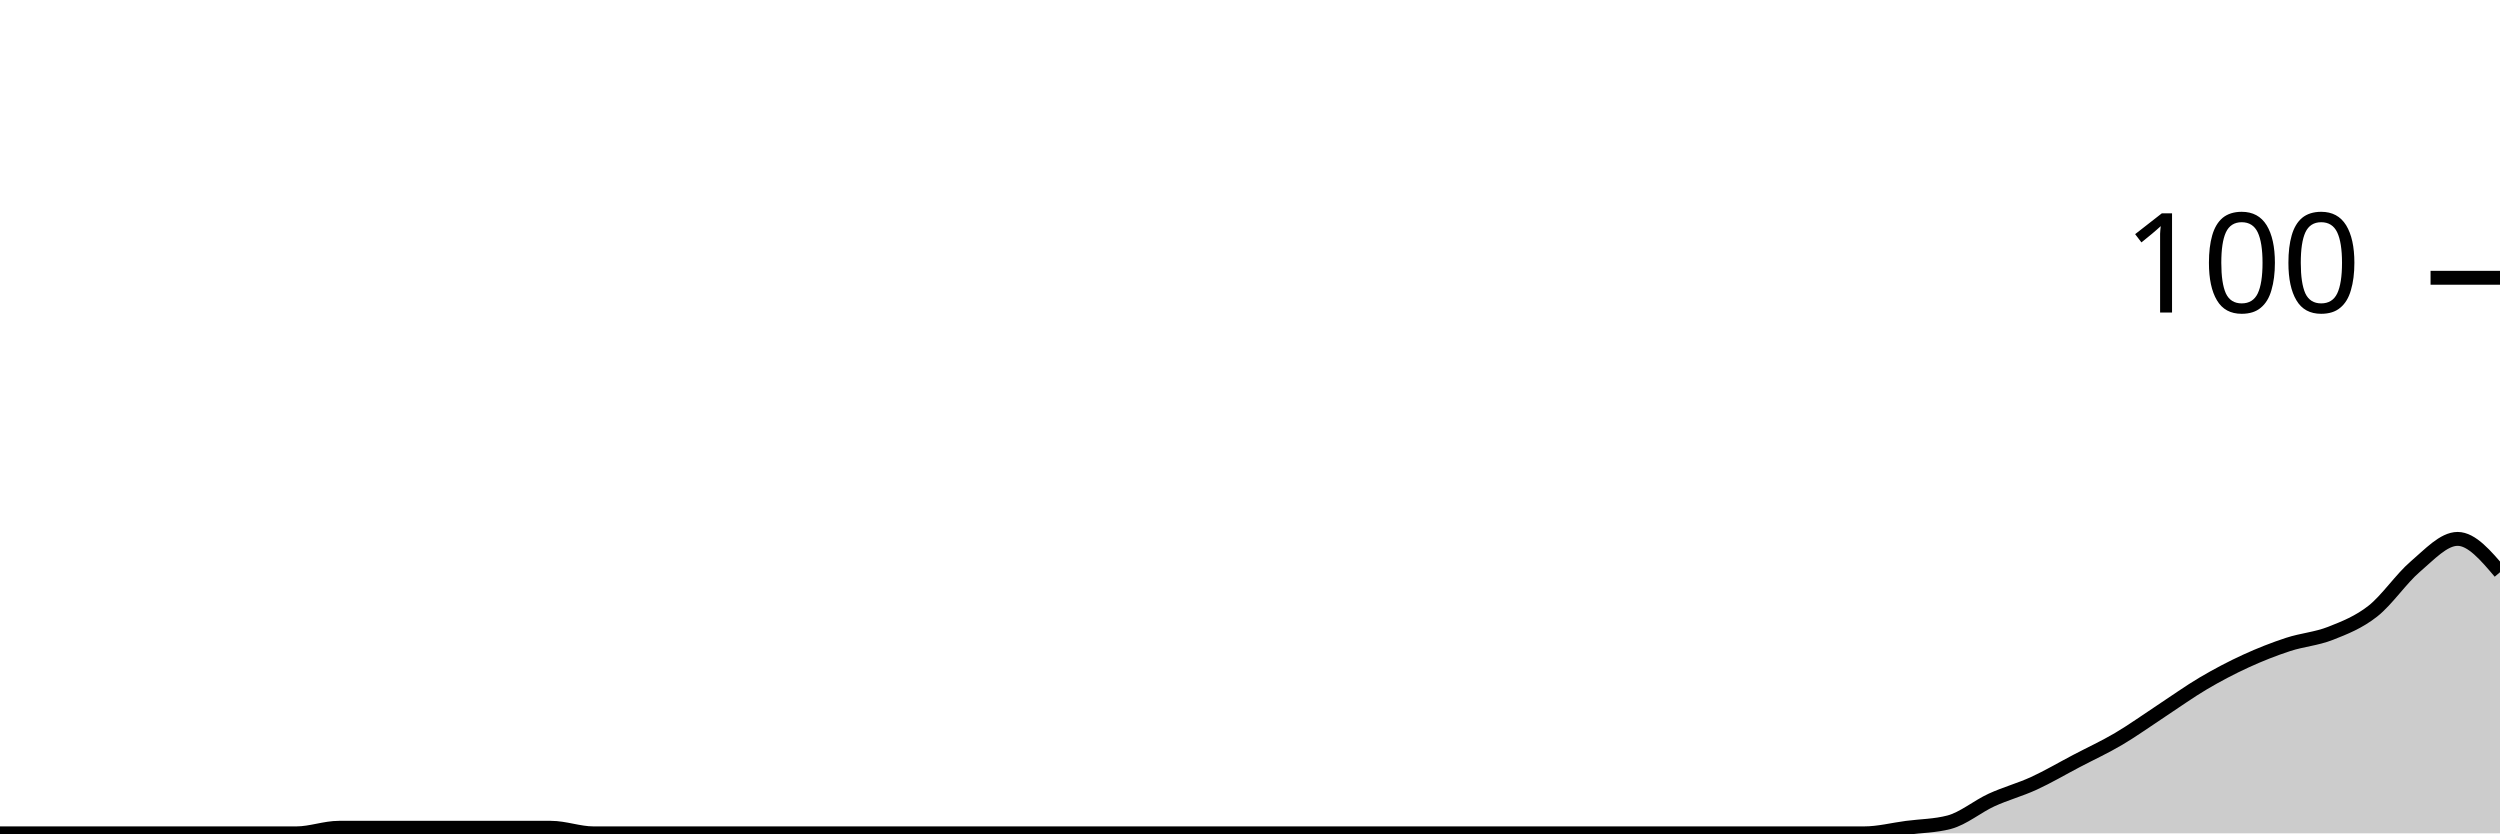
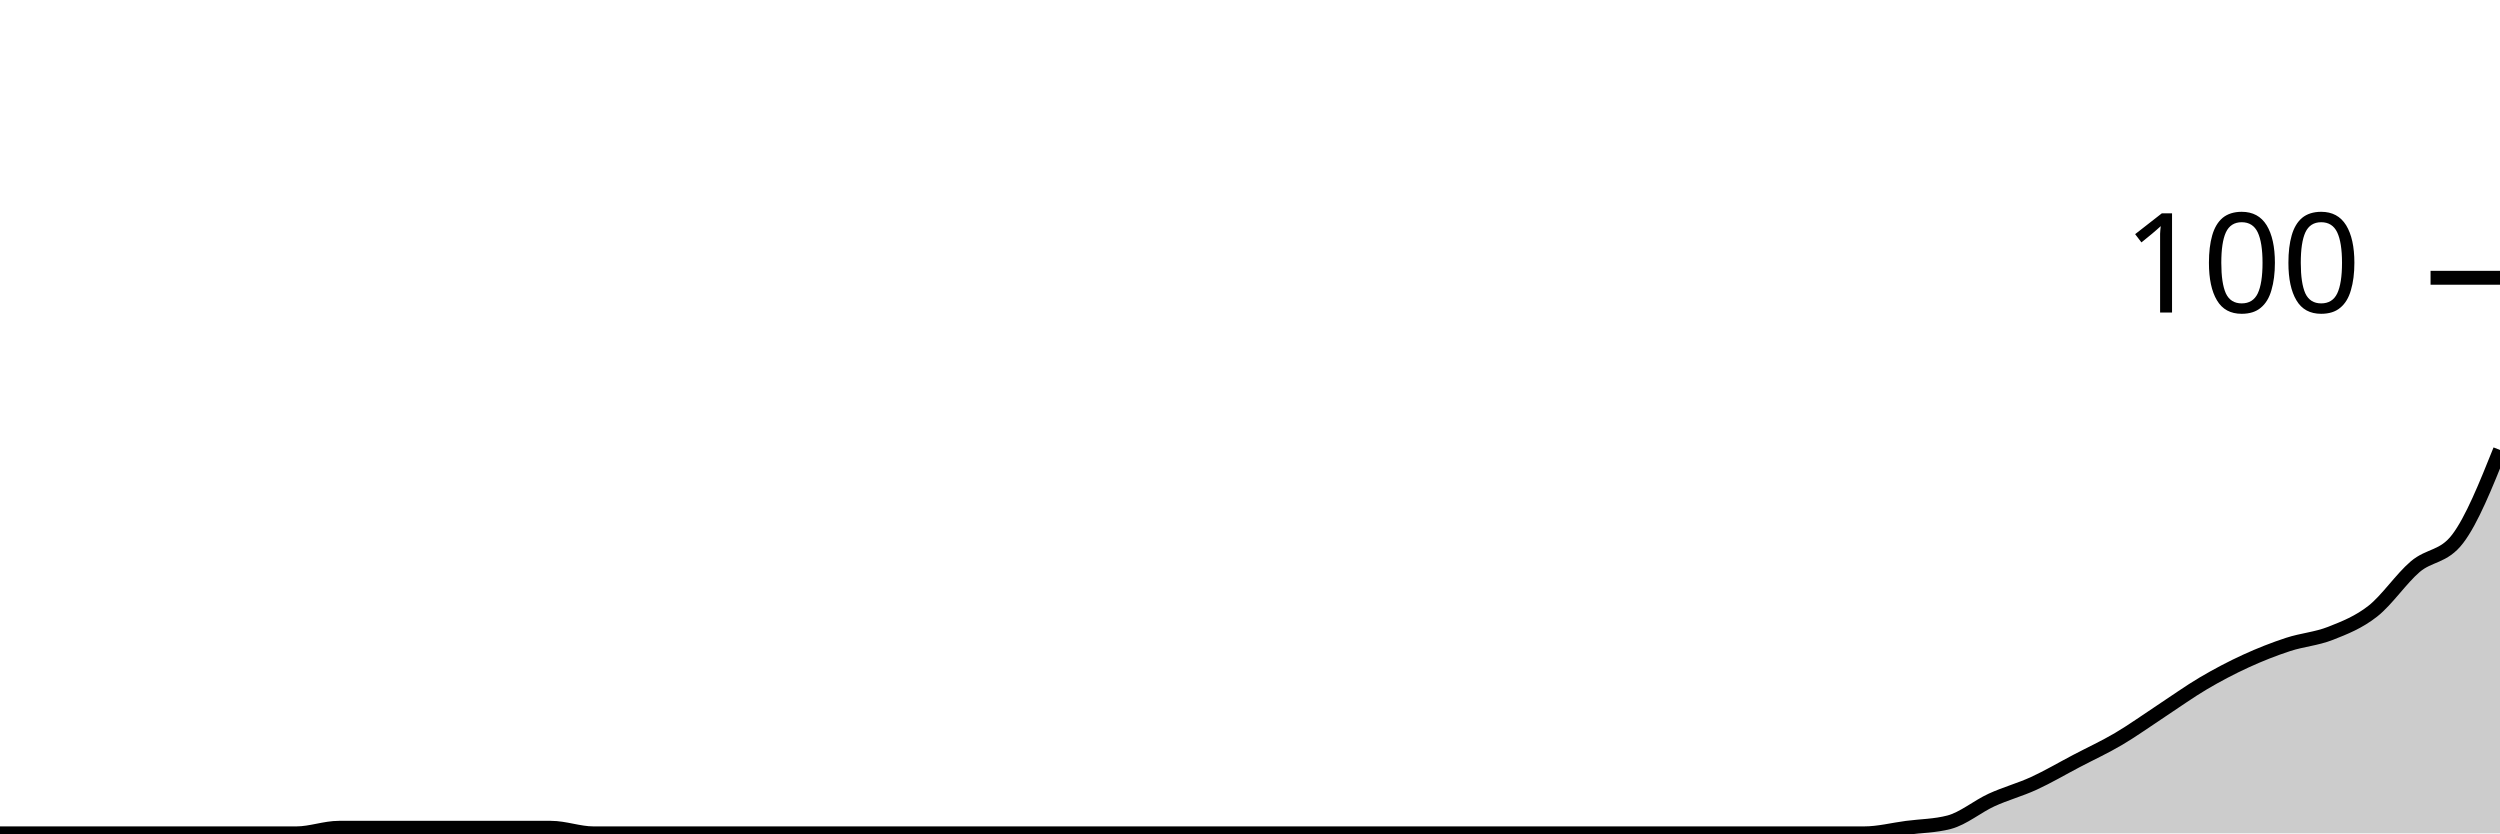
<svg xmlns="http://www.w3.org/2000/svg" viewBox="0 0 180 60">
  <g transform="translate(0,20)">
-     <path class="area" fill="rgba(0, 0, 0, 0.2)" d="M0,40C1.017,40,2.034,40,3.051,40C4.068,40,5.085,40,6.102,40C7.119,40,8.136,40,9.153,40C10.169,40,11.186,40,12.203,40C13.22,40,14.237,40,15.254,40C16.271,40,17.288,40,18.305,40C19.322,40,20.339,40,21.356,40C22.373,40,23.39,39.6,24.407,39.6C25.424,39.6,26.441,39.6,27.458,39.6C28.475,39.6,29.492,39.6,30.508,39.6C31.525,39.6,32.542,39.6,33.559,39.6C34.576,39.6,35.593,39.6,36.61,39.6C37.627,39.6,38.644,39.6,39.661,39.6C40.678,39.6,41.695,40,42.712,40C43.729,40,44.746,40,45.763,40C46.78,40,47.797,40,48.814,40C49.831,40,50.847,40,51.864,40C52.881,40,53.898,40,54.915,40C55.932,40,56.949,40,57.966,40C58.983,40,60,40,61.017,40C62.034,40,63.051,40,64.068,40C65.085,40,66.102,40,67.119,40C68.136,40,69.153,40,70.169,40C71.186,40,72.203,40,73.22,40C74.237,40,75.254,40,76.271,40C77.288,40,78.305,40,79.322,40C80.339,40,81.356,40,82.373,40C83.39,40,84.407,40,85.424,40C86.441,40,87.458,40,88.475,40C89.492,40,90.508,40,91.525,40C92.542,40,93.559,40,94.576,40C95.593,40,96.61,40,97.627,40C98.644,40,99.661,40,100.678,40C101.695,40,102.712,40,103.729,40C104.746,40,105.763,40,106.78,40C107.797,40,108.814,40,109.831,40C110.847,40,111.864,40,112.881,40C113.898,40,114.915,40,115.932,40C116.949,40,117.966,40,118.983,40C120,40,121.017,40,122.034,40C123.051,40,124.068,40,125.085,40C126.102,40,127.119,40,128.136,40C129.153,40,130.169,40,131.186,40C132.203,40,133.22,40,134.237,40C135.254,40,136.271,39.733,137.288,39.6C138.305,39.467,139.322,39.467,140.339,39.2C141.356,38.933,142.373,38.067,143.39,37.6C144.407,37.133,145.424,36.867,146.441,36.4C147.458,35.933,148.475,35.333,149.492,34.8C150.508,34.267,151.525,33.8,152.542,33.2C153.559,32.6,154.576,31.867,155.593,31.2C156.61,30.533,157.627,29.8,158.644,29.2C159.661,28.6,160.678,28.067,161.695,27.6C162.712,27.133,163.729,26.733,164.746,26.4C165.763,26.067,166.78,26,167.797,25.6C168.814,25.2,169.831,24.8,170.847,24C171.864,23.2,172.881,21.667,173.898,20.8C174.915,19.933,175.932,18.8,176.949,18.8C177.966,18.8,178.983,20,180,21.2L180,40C178.983,40,177.966,40,176.949,40C175.932,40,174.915,40,173.898,40C172.881,40,171.864,40,170.847,40C169.831,40,168.814,40,167.797,40C166.78,40,165.763,40,164.746,40C163.729,40,162.712,40,161.695,40C160.678,40,159.661,40,158.644,40C157.627,40,156.61,40,155.593,40C154.576,40,153.559,40,152.542,40C151.525,40,150.508,40,149.492,40C148.475,40,147.458,40,146.441,40C145.424,40,144.407,40,143.39,40C142.373,40,141.356,40,140.339,40C139.322,40,138.305,40,137.288,40C136.271,40,135.254,40,134.237,40C133.22,40,132.203,40,131.186,40C130.169,40,129.153,40,128.136,40C127.119,40,126.102,40,125.085,40C124.068,40,123.051,40,122.034,40C121.017,40,120,40,118.983,40C117.966,40,116.949,40,115.932,40C114.915,40,113.898,40,112.881,40C111.864,40,110.847,40,109.831,40C108.814,40,107.797,40,106.78,40C105.763,40,104.746,40,103.729,40C102.712,40,101.695,40,100.678,40C99.661,40,98.644,40,97.627,40C96.61,40,95.593,40,94.576,40C93.559,40,92.542,40,91.525,40C90.508,40,89.492,40,88.475,40C87.458,40,86.441,40,85.424,40C84.407,40,83.39,40,82.373,40C81.356,40,80.339,40,79.322,40C78.305,40,77.288,40,76.271,40C75.254,40,74.237,40,73.22,40C72.203,40,71.186,40,70.169,40C69.153,40,68.136,40,67.119,40C66.102,40,65.085,40,64.068,40C63.051,40,62.034,40,61.017,40C60,40,58.983,40,57.966,40C56.949,40,55.932,40,54.915,40C53.898,40,52.881,40,51.864,40C50.847,40,49.831,40,48.814,40C47.797,40,46.78,40,45.763,40C44.746,40,43.729,40,42.712,40C41.695,40,40.678,40,39.661,40C38.644,40,37.627,40,36.61,40C35.593,40,34.576,40,33.559,40C32.542,40,31.525,40,30.508,40C29.492,40,28.475,40,27.458,40C26.441,40,25.424,40,24.407,40C23.39,40,22.373,40,21.356,40C20.339,40,19.322,40,18.305,40C17.288,40,16.271,40,15.254,40C14.237,40,13.22,40,12.203,40C11.186,40,10.169,40,9.153,40C8.136,40,7.119,40,6.102,40C5.085,40,4.068,40,3.051,40C2.034,40,1.017,40,0,40Z" />
-     <path class="line" stroke="black" fill="none" d="M0,40C1.017,40,2.034,40,3.051,40C4.068,40,5.085,40,6.102,40C7.119,40,8.136,40,9.153,40C10.169,40,11.186,40,12.203,40C13.22,40,14.237,40,15.254,40C16.271,40,17.288,40,18.305,40C19.322,40,20.339,40,21.356,40C22.373,40,23.39,39.6,24.407,39.6C25.424,39.6,26.441,39.6,27.458,39.6C28.475,39.6,29.492,39.6,30.508,39.6C31.525,39.6,32.542,39.6,33.559,39.6C34.576,39.6,35.593,39.6,36.61,39.6C37.627,39.6,38.644,39.6,39.661,39.6C40.678,39.6,41.695,40,42.712,40C43.729,40,44.746,40,45.763,40C46.78,40,47.797,40,48.814,40C49.831,40,50.847,40,51.864,40C52.881,40,53.898,40,54.915,40C55.932,40,56.949,40,57.966,40C58.983,40,60,40,61.017,40C62.034,40,63.051,40,64.068,40C65.085,40,66.102,40,67.119,40C68.136,40,69.153,40,70.169,40C71.186,40,72.203,40,73.22,40C74.237,40,75.254,40,76.271,40C77.288,40,78.305,40,79.322,40C80.339,40,81.356,40,82.373,40C83.39,40,84.407,40,85.424,40C86.441,40,87.458,40,88.475,40C89.492,40,90.508,40,91.525,40C92.542,40,93.559,40,94.576,40C95.593,40,96.61,40,97.627,40C98.644,40,99.661,40,100.678,40C101.695,40,102.712,40,103.729,40C104.746,40,105.763,40,106.78,40C107.797,40,108.814,40,109.831,40C110.847,40,111.864,40,112.881,40C113.898,40,114.915,40,115.932,40C116.949,40,117.966,40,118.983,40C120,40,121.017,40,122.034,40C123.051,40,124.068,40,125.085,40C126.102,40,127.119,40,128.136,40C129.153,40,130.169,40,131.186,40C132.203,40,133.22,40,134.237,40C135.254,40,136.271,39.733,137.288,39.6C138.305,39.467,139.322,39.467,140.339,39.2C141.356,38.933,142.373,38.067,143.39,37.6C144.407,37.133,145.424,36.867,146.441,36.4C147.458,35.933,148.475,35.333,149.492,34.8C150.508,34.267,151.525,33.8,152.542,33.2C153.559,32.6,154.576,31.867,155.593,31.2C156.61,30.533,157.627,29.8,158.644,29.2C159.661,28.6,160.678,28.067,161.695,27.6C162.712,27.133,163.729,26.733,164.746,26.4C165.763,26.067,166.78,26,167.797,25.6C168.814,25.2,169.831,24.8,170.847,24C171.864,23.2,172.881,21.667,173.898,20.8C174.915,19.933,175.932,18.8,176.949,18.8C177.966,18.8,178.983,20,180,21.2" />
+     <path class="area" fill="rgba(0, 0, 0, 0.2)" d="M0,40C1.017,40,2.034,40,3.051,40C4.068,40,5.085,40,6.102,40C7.119,40,8.136,40,9.153,40C10.169,40,11.186,40,12.203,40C13.22,40,14.237,40,15.254,40C16.271,40,17.288,40,18.305,40C19.322,40,20.339,40,21.356,40C22.373,40,23.39,39.6,24.407,39.6C25.424,39.6,26.441,39.6,27.458,39.6C28.475,39.6,29.492,39.6,30.508,39.6C31.525,39.6,32.542,39.6,33.559,39.6C34.576,39.6,35.593,39.6,36.61,39.6C37.627,39.6,38.644,39.6,39.661,39.6C40.678,39.6,41.695,40,42.712,40C43.729,40,44.746,40,45.763,40C46.78,40,47.797,40,48.814,40C49.831,40,50.847,40,51.864,40C52.881,40,53.898,40,54.915,40C55.932,40,56.949,40,57.966,40C58.983,40,60,40,61.017,40C62.034,40,63.051,40,64.068,40C65.085,40,66.102,40,67.119,40C68.136,40,69.153,40,70.169,40C71.186,40,72.203,40,73.22,40C74.237,40,75.254,40,76.271,40C77.288,40,78.305,40,79.322,40C80.339,40,81.356,40,82.373,40C83.39,40,84.407,40,85.424,40C86.441,40,87.458,40,88.475,40C89.492,40,90.508,40,91.525,40C92.542,40,93.559,40,94.576,40C95.593,40,96.61,40,97.627,40C98.644,40,99.661,40,100.678,40C101.695,40,102.712,40,103.729,40C104.746,40,105.763,40,106.78,40C107.797,40,108.814,40,109.831,40C110.847,40,111.864,40,112.881,40C113.898,40,114.915,40,115.932,40C116.949,40,117.966,40,118.983,40C120,40,121.017,40,122.034,40C123.051,40,124.068,40,125.085,40C126.102,40,127.119,40,128.136,40C129.153,40,130.169,40,131.186,40C132.203,40,133.22,40,134.237,40C135.254,40,136.271,39.733,137.288,39.6C138.305,39.467,139.322,39.467,140.339,39.2C141.356,38.933,142.373,38.067,143.39,37.6C144.407,37.133,145.424,36.867,146.441,36.4C147.458,35.933,148.475,35.333,149.492,34.8C150.508,34.267,151.525,33.8,152.542,33.2C153.559,32.6,154.576,31.867,155.593,31.2C156.61,30.533,157.627,29.8,158.644,29.2C159.661,28.6,160.678,28.067,161.695,27.6C162.712,27.133,163.729,26.733,164.746,26.4C165.763,26.067,166.78,26,167.797,25.6C168.814,25.2,169.831,24.8,170.847,24C171.864,23.2,172.881,21.667,173.898,20.8C174.915,19.933,175.932,20.133,176.949,18.8C177.966,17.467,178.983,14.933,180,12.4L180,40C178.983,40,177.966,40,176.949,40C175.932,40,174.915,40,173.898,40C172.881,40,171.864,40,170.847,40C169.831,40,168.814,40,167.797,40C166.78,40,165.763,40,164.746,40C163.729,40,162.712,40,161.695,40C160.678,40,159.661,40,158.644,40C157.627,40,156.61,40,155.593,40C154.576,40,153.559,40,152.542,40C151.525,40,150.508,40,149.492,40C148.475,40,147.458,40,146.441,40C145.424,40,144.407,40,143.39,40C142.373,40,141.356,40,140.339,40C139.322,40,138.305,40,137.288,40C136.271,40,135.254,40,134.237,40C133.22,40,132.203,40,131.186,40C130.169,40,129.153,40,128.136,40C127.119,40,126.102,40,125.085,40C124.068,40,123.051,40,122.034,40C121.017,40,120,40,118.983,40C117.966,40,116.949,40,115.932,40C114.915,40,113.898,40,112.881,40C111.864,40,110.847,40,109.831,40C108.814,40,107.797,40,106.78,40C105.763,40,104.746,40,103.729,40C102.712,40,101.695,40,100.678,40C99.661,40,98.644,40,97.627,40C96.61,40,95.593,40,94.576,40C93.559,40,92.542,40,91.525,40C90.508,40,89.492,40,88.475,40C87.458,40,86.441,40,85.424,40C84.407,40,83.39,40,82.373,40C81.356,40,80.339,40,79.322,40C78.305,40,77.288,40,76.271,40C75.254,40,74.237,40,73.22,40C72.203,40,71.186,40,70.169,40C69.153,40,68.136,40,67.119,40C66.102,40,65.085,40,64.068,40C63.051,40,62.034,40,61.017,40C60,40,58.983,40,57.966,40C56.949,40,55.932,40,54.915,40C53.898,40,52.881,40,51.864,40C50.847,40,49.831,40,48.814,40C47.797,40,46.78,40,45.763,40C44.746,40,43.729,40,42.712,40C41.695,40,40.678,40,39.661,40C38.644,40,37.627,40,36.61,40C35.593,40,34.576,40,33.559,40C32.542,40,31.525,40,30.508,40C29.492,40,28.475,40,27.458,40C26.441,40,25.424,40,24.407,40C23.39,40,22.373,40,21.356,40C20.339,40,19.322,40,18.305,40C17.288,40,16.271,40,15.254,40C14.237,40,13.22,40,12.203,40C11.186,40,10.169,40,9.153,40C8.136,40,7.119,40,6.102,40C5.085,40,4.068,40,3.051,40C2.034,40,1.017,40,0,40Z" />
+     <path class="line" stroke="black" fill="none" d="M0,40C1.017,40,2.034,40,3.051,40C4.068,40,5.085,40,6.102,40C7.119,40,8.136,40,9.153,40C10.169,40,11.186,40,12.203,40C13.22,40,14.237,40,15.254,40C16.271,40,17.288,40,18.305,40C19.322,40,20.339,40,21.356,40C22.373,40,23.39,39.6,24.407,39.6C25.424,39.6,26.441,39.6,27.458,39.6C28.475,39.6,29.492,39.6,30.508,39.6C31.525,39.6,32.542,39.6,33.559,39.6C34.576,39.6,35.593,39.6,36.61,39.6C37.627,39.6,38.644,39.6,39.661,39.6C40.678,39.6,41.695,40,42.712,40C43.729,40,44.746,40,45.763,40C46.78,40,47.797,40,48.814,40C49.831,40,50.847,40,51.864,40C52.881,40,53.898,40,54.915,40C55.932,40,56.949,40,57.966,40C58.983,40,60,40,61.017,40C62.034,40,63.051,40,64.068,40C65.085,40,66.102,40,67.119,40C68.136,40,69.153,40,70.169,40C71.186,40,72.203,40,73.22,40C74.237,40,75.254,40,76.271,40C77.288,40,78.305,40,79.322,40C80.339,40,81.356,40,82.373,40C83.39,40,84.407,40,85.424,40C86.441,40,87.458,40,88.475,40C89.492,40,90.508,40,91.525,40C92.542,40,93.559,40,94.576,40C95.593,40,96.61,40,97.627,40C98.644,40,99.661,40,100.678,40C101.695,40,102.712,40,103.729,40C104.746,40,105.763,40,106.78,40C107.797,40,108.814,40,109.831,40C110.847,40,111.864,40,112.881,40C113.898,40,114.915,40,115.932,40C116.949,40,117.966,40,118.983,40C120,40,121.017,40,122.034,40C123.051,40,124.068,40,125.085,40C126.102,40,127.119,40,128.136,40C129.153,40,130.169,40,131.186,40C132.203,40,133.22,40,134.237,40C135.254,40,136.271,39.733,137.288,39.6C138.305,39.467,139.322,39.467,140.339,39.2C141.356,38.933,142.373,38.067,143.39,37.6C144.407,37.133,145.424,36.867,146.441,36.4C147.458,35.933,148.475,35.333,149.492,34.8C150.508,34.267,151.525,33.8,152.542,33.2C153.559,32.6,154.576,31.867,155.593,31.2C156.61,30.533,157.627,29.8,158.644,29.2C159.661,28.6,160.678,28.067,161.695,27.6C162.712,27.133,163.729,26.733,164.746,26.4C165.763,26.067,166.78,26,167.797,25.6C168.814,25.2,169.831,24.8,170.847,24C171.864,23.2,172.881,21.667,173.898,20.8C174.915,19.933,175.932,20.133,176.949,18.8C177.966,17.467,178.983,14.933,180,12.4" />
    <path class="axis-ceiling" stroke-width="1" stroke="black" fill="none" d="M175,0L180,0" />
    <text class="axis-ceiling-label" font-family="sans-serif" text-anchor="end" font-size="10px" x="170" y="2.5">100</text>
  </g>
</svg>
